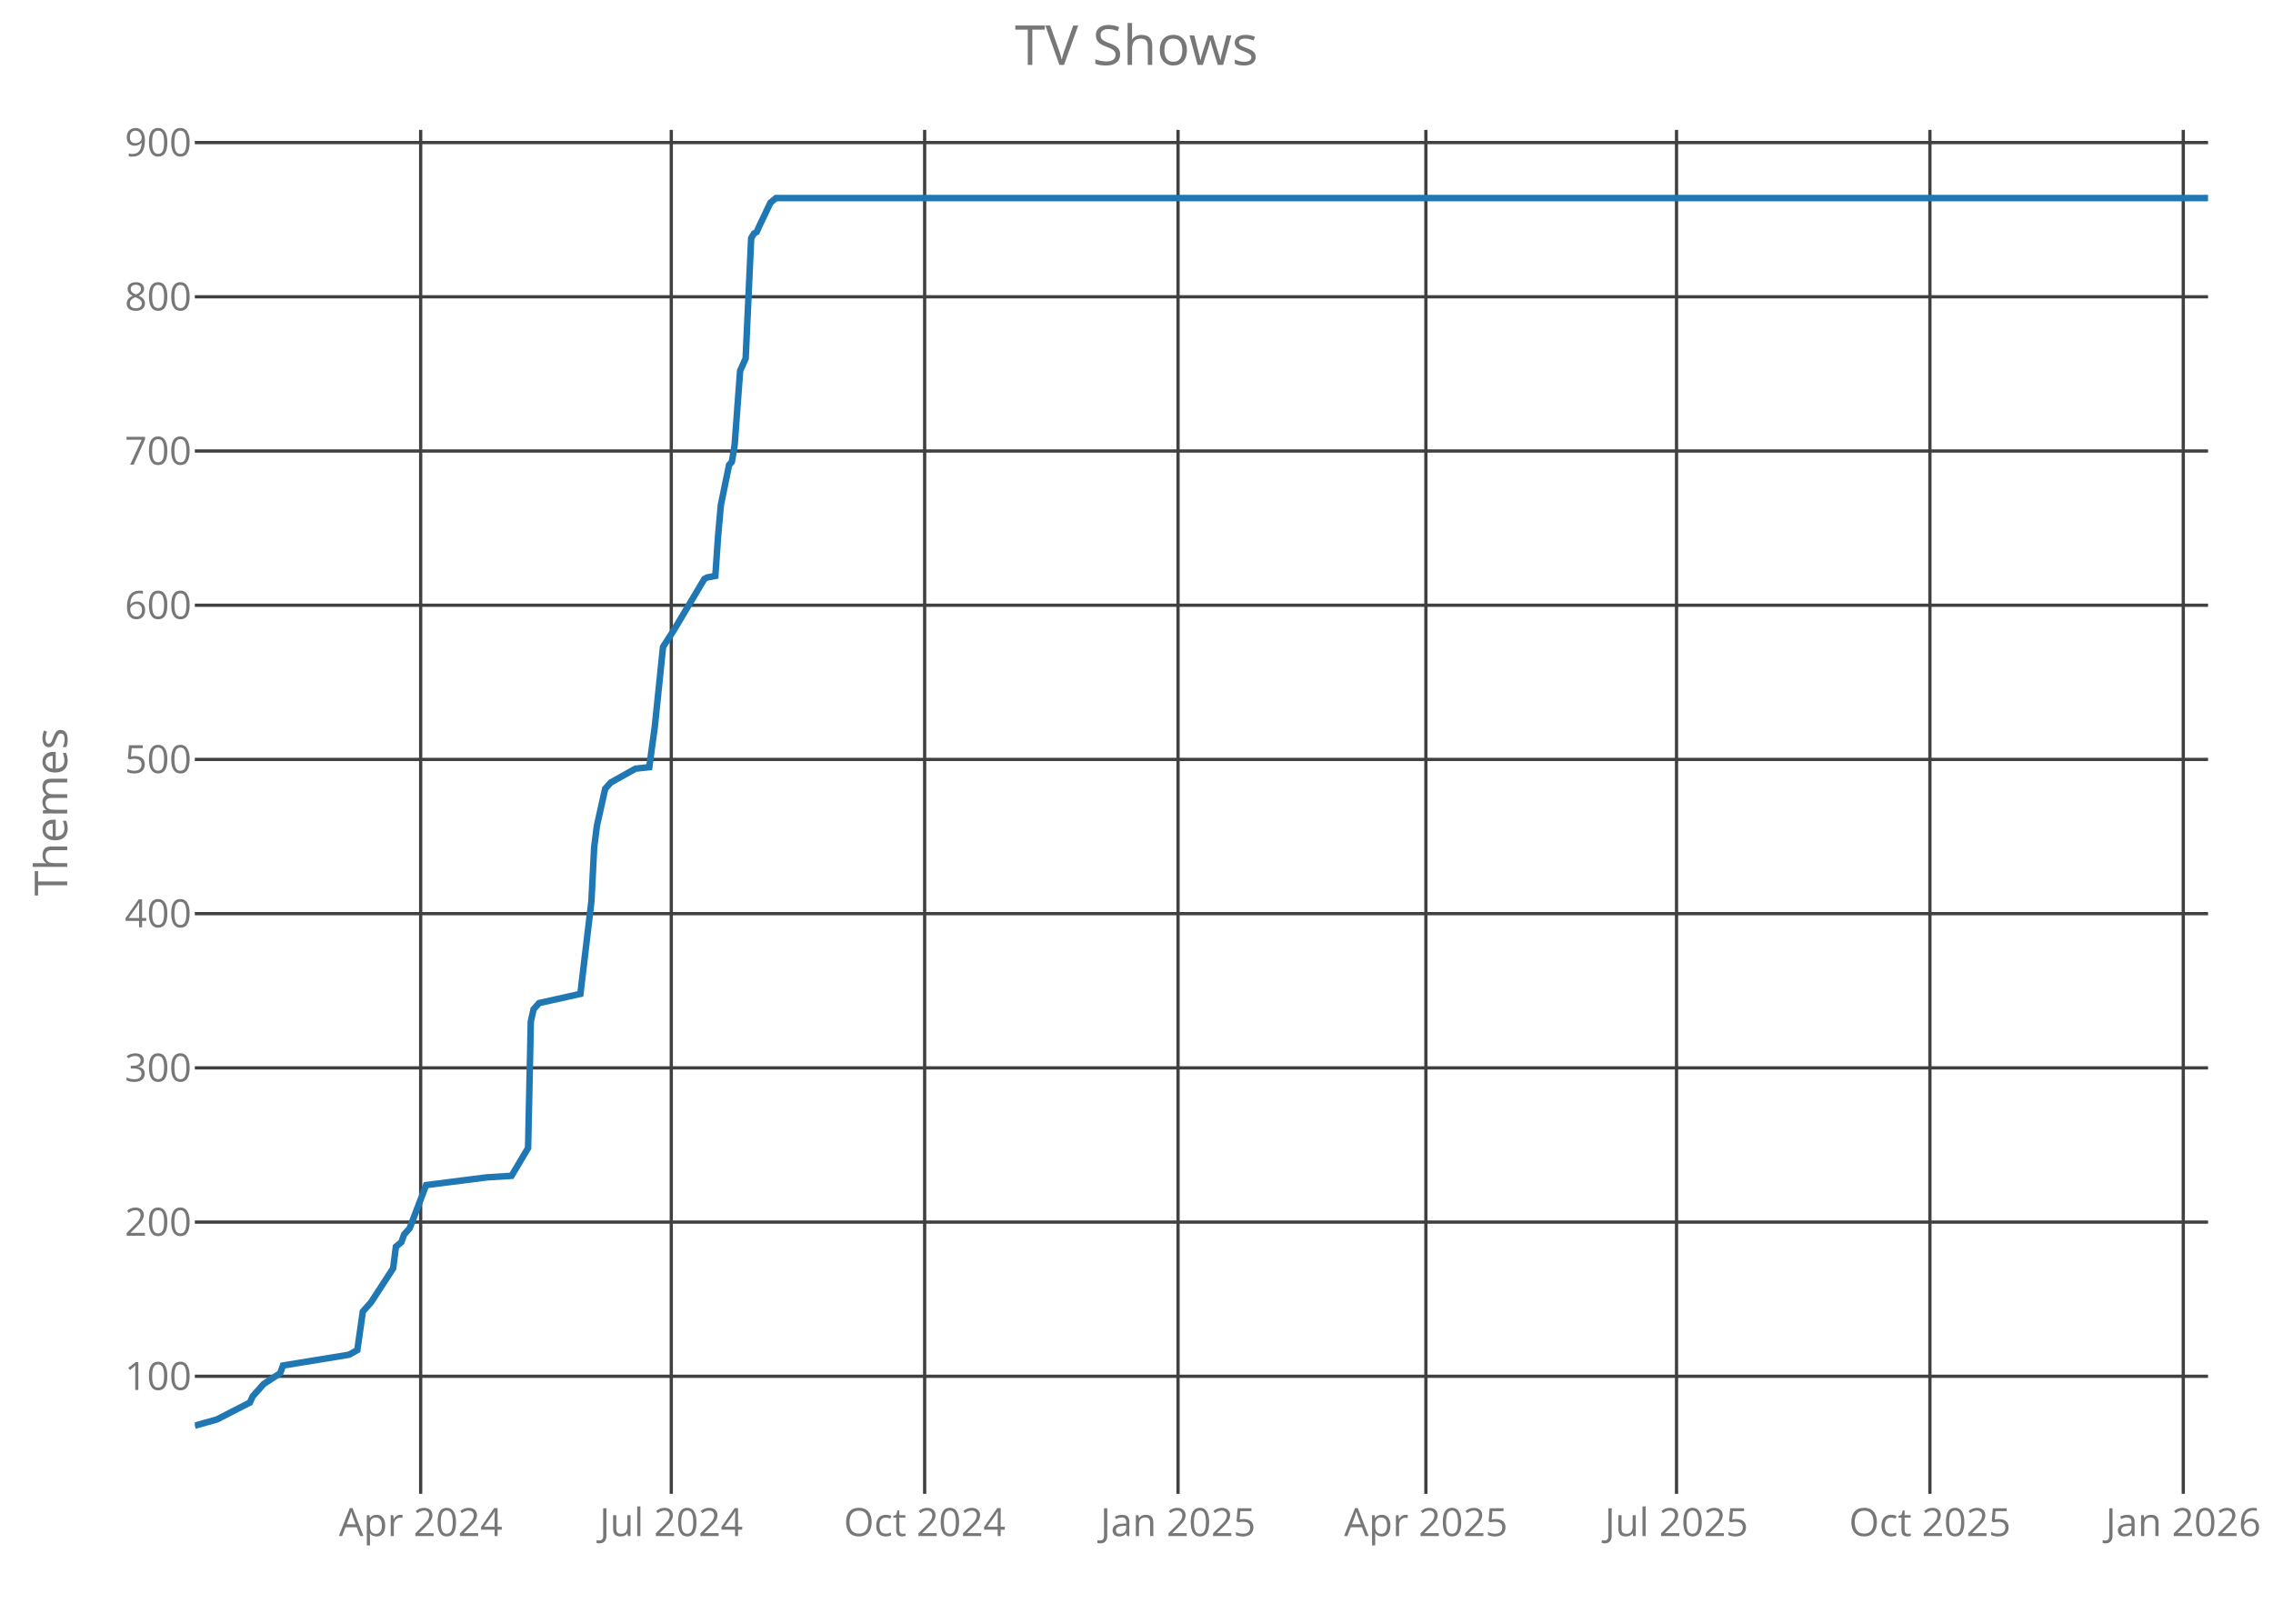
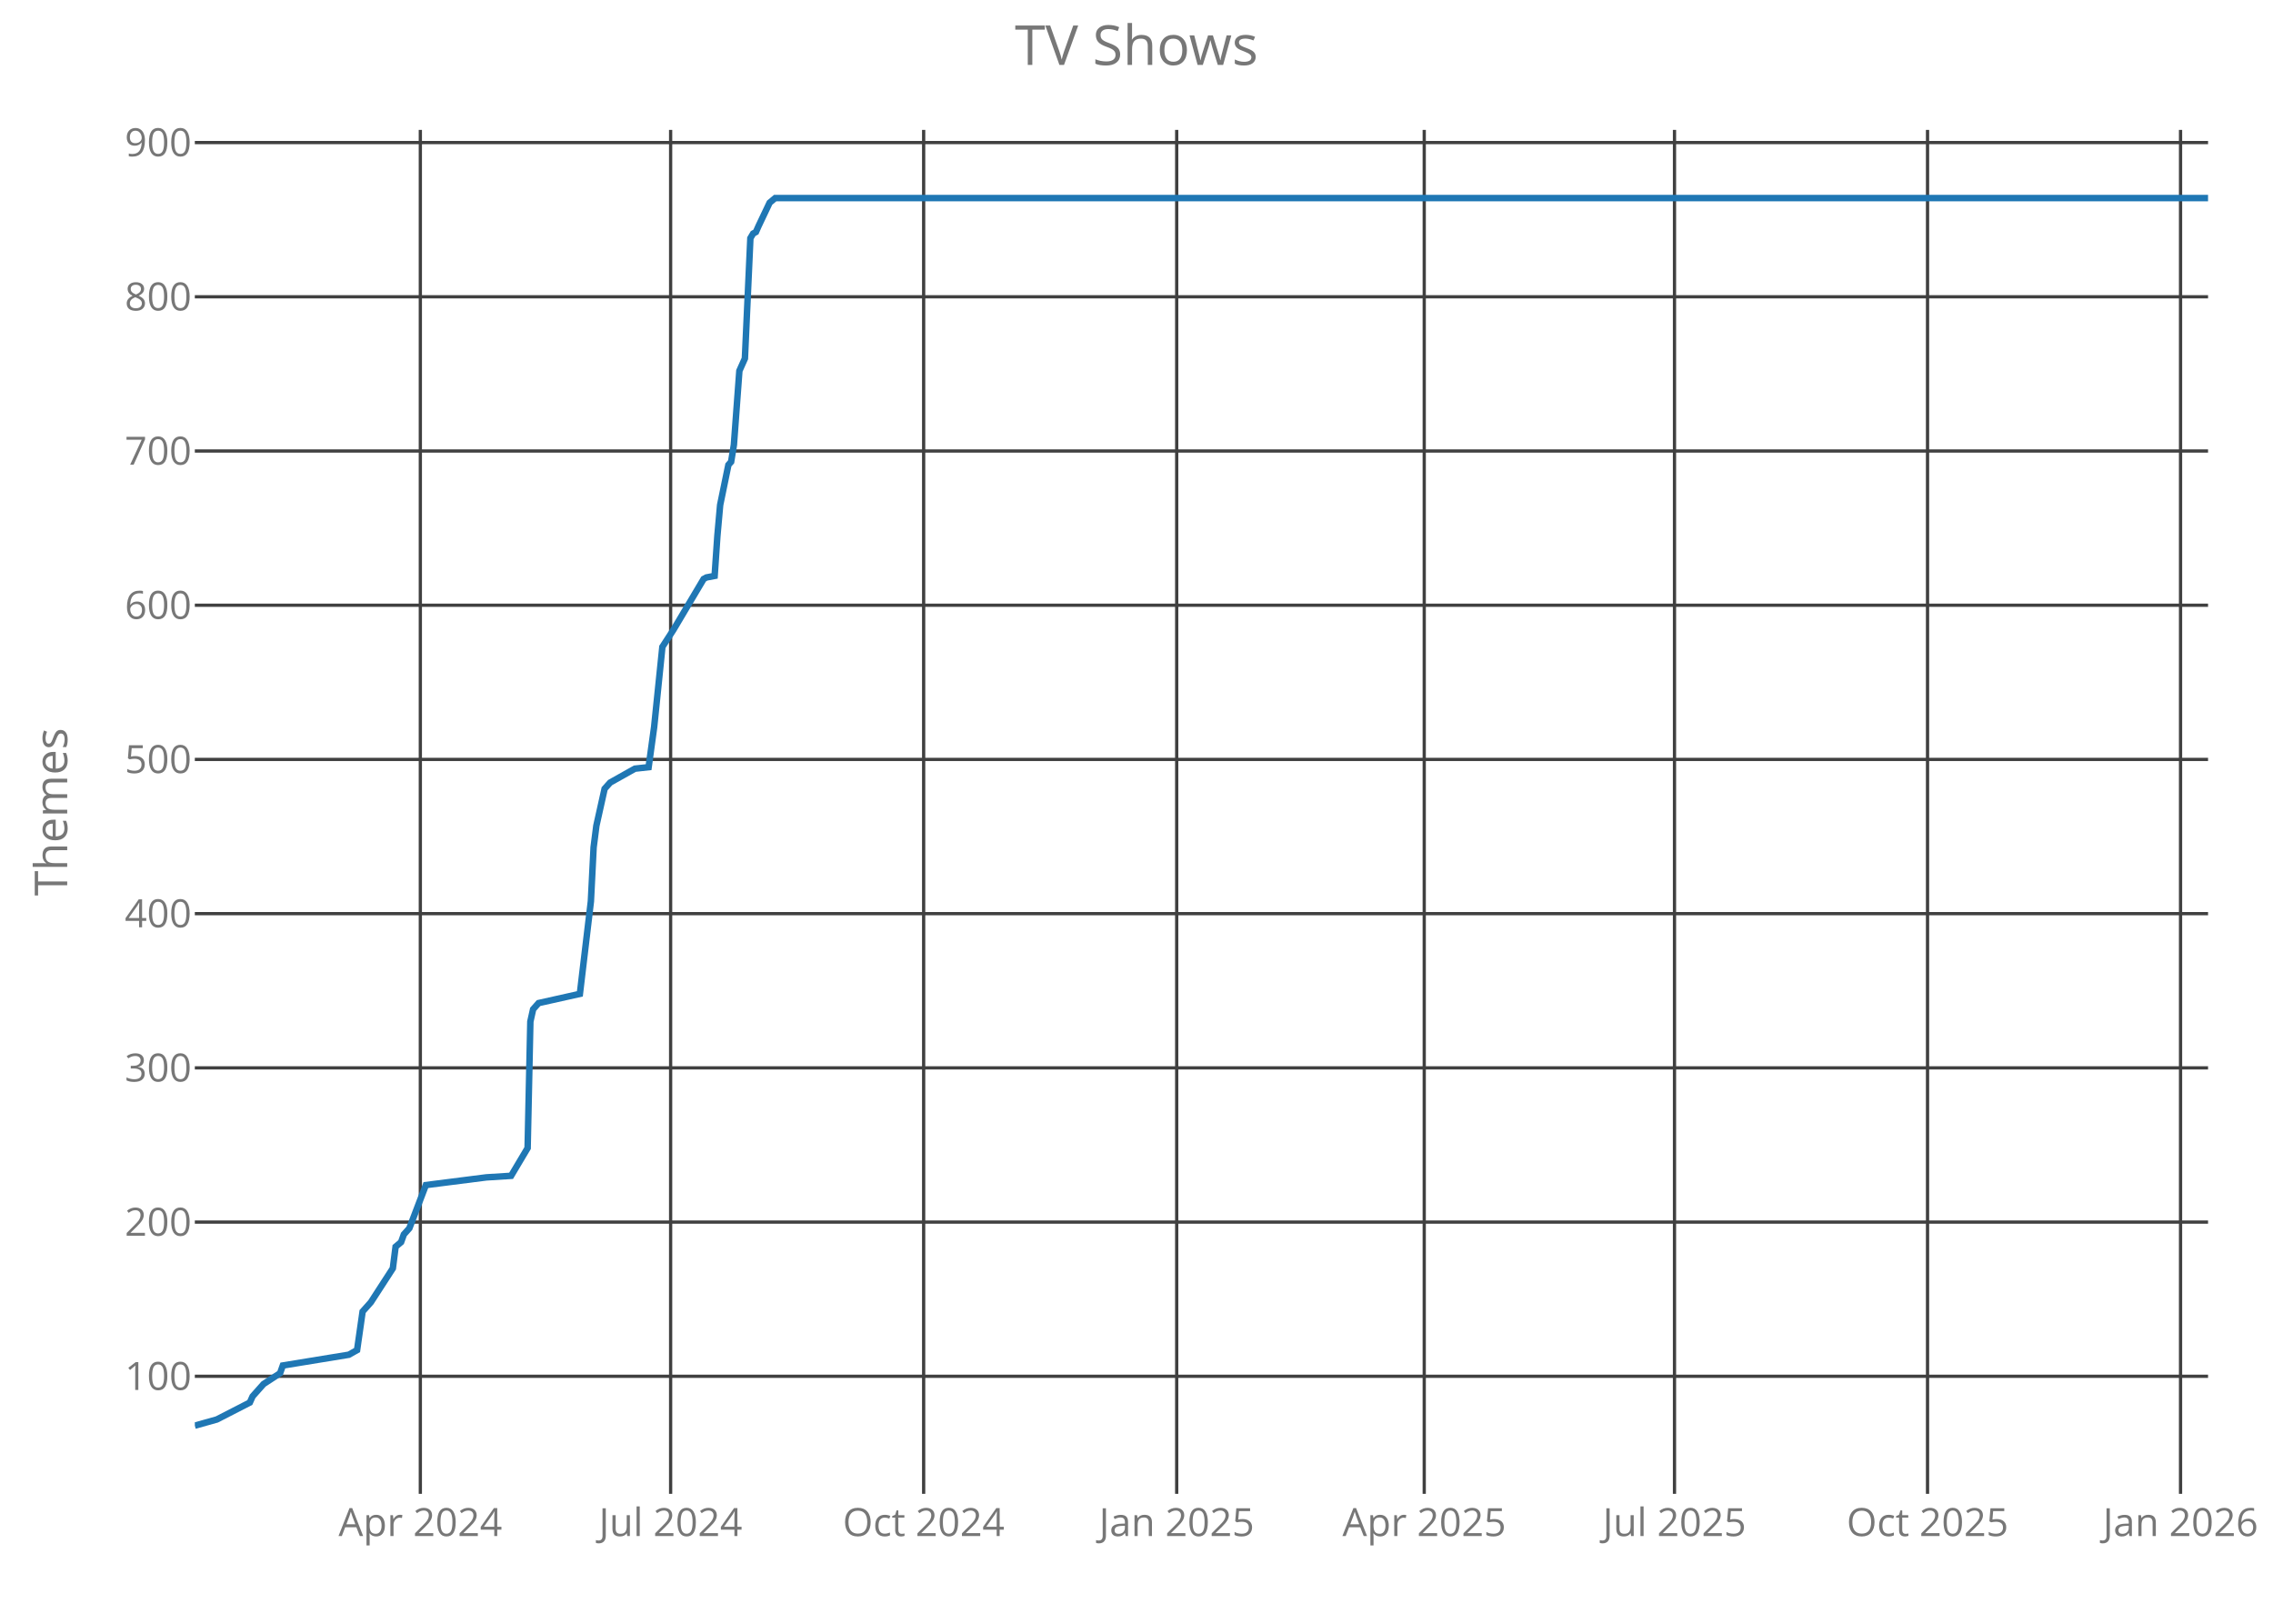
<svg xmlns="http://www.w3.org/2000/svg" class="main-svg" width="700" height="500" style="" viewBox="0 0 700 500">
  <rect x="0" y="0" width="700" height="500" style="fill: rgb(0, 0, 0); fill-opacity: 0;" />
-   <defs id="defs-b2989b">
+   <defs id="defs-baa219">
    <g class="clips">
-       <clipPath id="clipb2989bxyplot" class="plotclip">
+       <clipPath id="clipbaa219xyplot" class="plotclip">
        <rect width="620" height="420" />
      </clipPath>
-       <clipPath class="axesclip" id="clipb2989bx">
+       <clipPath class="axesclip" id="clipbaa219x">
        <rect x="60" y="0" width="620" height="500" />
      </clipPath>
-       <clipPath class="axesclip" id="clipb2989by">
+       <clipPath class="axesclip" id="clipbaa219y">
        <rect x="0" y="40" width="700" height="420" />
      </clipPath>
-       <clipPath class="axesclip" id="clipb2989bxy">
+       <clipPath class="axesclip" id="clipbaa219xy">
        <rect x="60" y="40" width="620" height="420" />
      </clipPath>
    </g>
    <g class="gradients" />
  </defs>
  <g class="bglayer">
    <rect class="bg" x="60" y="40" width="620" height="420" style="fill: rgb(0, 0, 0); fill-opacity: 0; stroke-width: 0;" />
  </g>
  <g class="layer-below">
    <g class="imagelayer" />
    <g class="shapelayer" />
  </g>
  <g class="cartesianlayer">
    <g class="subplot xy">
      <g class="layer-subplot">
        <g class="shapelayer" />
        <g class="imagelayer" />
      </g>
      <g class="gridlayer">
        <g class="x">
-           <path class="xgrid crisp" transform="translate(129.55,0)" d="M0,40v420" style="stroke: rgb(64, 64, 64); stroke-opacity: 1; stroke-width: 1px;" />
-           <path class="xgrid crisp" transform="translate(206.73,0)" d="M0,40v420" style="stroke: rgb(64, 64, 64); stroke-opacity: 1; stroke-width: 1px;" />
-           <path class="xgrid crisp" transform="translate(284.76,0)" d="M0,40v420" style="stroke: rgb(64, 64, 64); stroke-opacity: 1; stroke-width: 1px;" />
-           <path class="xgrid crisp" transform="translate(362.79,0)" d="M0,40v420" style="stroke: rgb(64, 64, 64); stroke-opacity: 1; stroke-width: 1px;" />
-           <path class="xgrid crisp" transform="translate(439.12,0)" d="M0,40v420" style="stroke: rgb(64, 64, 64); stroke-opacity: 1; stroke-width: 1px;" />
-           <path class="xgrid crisp" transform="translate(516.31,0)" d="M0,40v420" style="stroke: rgb(64, 64, 64); stroke-opacity: 1; stroke-width: 1px;" />
-           <path class="xgrid crisp" transform="translate(594.34,0)" d="M0,40v420" style="stroke: rgb(64, 64, 64); stroke-opacity: 1; stroke-width: 1px;" />
-           <path class="xgrid crisp" transform="translate(672.37,0)" d="M0,40v420" style="stroke: rgb(64, 64, 64); stroke-opacity: 1; stroke-width: 1px;" />
+           <path class="xgrid crisp" transform="translate(129.45,0)" d="M0,40v420" style="stroke: rgb(64, 64, 64); stroke-opacity: 1; stroke-width: 1px;" />
+           <path class="xgrid crisp" transform="translate(206.53,0)" d="M0,40v420" style="stroke: rgb(64, 64, 64); stroke-opacity: 1; stroke-width: 1px;" />
+           <path class="xgrid crisp" transform="translate(284.45,0)" d="M0,40v420" style="stroke: rgb(64, 64, 64); stroke-opacity: 1; stroke-width: 1px;" />
+           <path class="xgrid crisp" transform="translate(362.38,0)" d="M0,40v420" style="stroke: rgb(64, 64, 64); stroke-opacity: 1; stroke-width: 1px;" />
+           <path class="xgrid crisp" transform="translate(438.61,0)" d="M0,40v420" style="stroke: rgb(64, 64, 64); stroke-opacity: 1; stroke-width: 1px;" />
+           <path class="xgrid crisp" transform="translate(515.68,0)" d="M0,40v420" style="stroke: rgb(64, 64, 64); stroke-opacity: 1; stroke-width: 1px;" />
+           <path class="xgrid crisp" transform="translate(593.61,0)" d="M0,40v420" style="stroke: rgb(64, 64, 64); stroke-opacity: 1; stroke-width: 1px;" />
+           <path class="xgrid crisp" transform="translate(671.53,0)" d="M0,40v420" style="stroke: rgb(64, 64, 64); stroke-opacity: 1; stroke-width: 1px;" />
        </g>
        <g class="y">
          <path class="ygrid crisp" transform="translate(0,423.8)" d="M60,0h620" style="stroke: rgb(64, 64, 64); stroke-opacity: 1; stroke-width: 1px;" />
          <path class="ygrid crisp" transform="translate(0,376.32)" d="M60,0h620" style="stroke: rgb(64, 64, 64); stroke-opacity: 1; stroke-width: 1px;" />
          <path class="ygrid crisp" transform="translate(0,328.83)" d="M60,0h620" style="stroke: rgb(64, 64, 64); stroke-opacity: 1; stroke-width: 1px;" />
          <path class="ygrid crisp" transform="translate(0,281.34)" d="M60,0h620" style="stroke: rgb(64, 64, 64); stroke-opacity: 1; stroke-width: 1px;" />
          <path class="ygrid crisp" transform="translate(0,233.85)" d="M60,0h620" style="stroke: rgb(64, 64, 64); stroke-opacity: 1; stroke-width: 1px;" />
          <path class="ygrid crisp" transform="translate(0,186.37)" d="M60,0h620" style="stroke: rgb(64, 64, 64); stroke-opacity: 1; stroke-width: 1px;" />
          <path class="ygrid crisp" transform="translate(0,138.88)" d="M60,0h620" style="stroke: rgb(64, 64, 64); stroke-opacity: 1; stroke-width: 1px;" />
          <path class="ygrid crisp" transform="translate(0,91.39)" d="M60,0h620" style="stroke: rgb(64, 64, 64); stroke-opacity: 1; stroke-width: 1px;" />
          <path class="ygrid crisp" transform="translate(0,43.9)" d="M60,0h620" style="stroke: rgb(64, 64, 64); stroke-opacity: 1; stroke-width: 1px;" />
        </g>
      </g>
      <g class="zerolinelayer" />
      <path class="xlines-below crisp" d="M0,0" style="fill: none;" />
      <path class="ylines-below crisp" d="M0,0" style="fill: none;" />
      <g class="overlines-below" />
      <g class="xaxislayer-below">
        <g class="xtick">
-           <text text-anchor="middle" x="0" y="473" transform="translate(129.55,0)" style="font-family: 'Open Sans'; font-size: 12px; fill: rgb(119, 119, 119); fill-opacity: 1; white-space: pre;">Apr 2024</text>
+           <text text-anchor="middle" x="0" y="473" transform="translate(129.45,0)" style="font-family: 'Open Sans'; font-size: 12px; fill: rgb(119, 119, 119); fill-opacity: 1; white-space: pre;">Apr 2024</text>
        </g>
        <g class="xtick">
-           <text text-anchor="middle" x="0" y="473" transform="translate(206.73,0)" style="font-family: 'Open Sans'; font-size: 12px; fill: rgb(119, 119, 119); fill-opacity: 1; white-space: pre;">Jul 2024</text>
+           <text text-anchor="middle" x="0" y="473" transform="translate(206.53,0)" style="font-family: 'Open Sans'; font-size: 12px; fill: rgb(119, 119, 119); fill-opacity: 1; white-space: pre;">Jul 2024</text>
        </g>
        <g class="xtick">
-           <text text-anchor="middle" x="0" y="473" transform="translate(284.76,0)" style="font-family: 'Open Sans'; font-size: 12px; fill: rgb(119, 119, 119); fill-opacity: 1; white-space: pre;">Oct 2024</text>
+           <text text-anchor="middle" x="0" y="473" transform="translate(284.45,0)" style="font-family: 'Open Sans'; font-size: 12px; fill: rgb(119, 119, 119); fill-opacity: 1; white-space: pre;">Oct 2024</text>
        </g>
        <g class="xtick">
-           <text text-anchor="middle" x="0" y="473" transform="translate(362.79,0)" style="font-family: 'Open Sans'; font-size: 12px; fill: rgb(119, 119, 119); fill-opacity: 1; white-space: pre;">Jan 2025</text>
+           <text text-anchor="middle" x="0" y="473" transform="translate(362.38,0)" style="font-family: 'Open Sans'; font-size: 12px; fill: rgb(119, 119, 119); fill-opacity: 1; white-space: pre;">Jan 2025</text>
        </g>
        <g class="xtick">
-           <text text-anchor="middle" x="0" y="473" transform="translate(439.12,0)" style="font-family: 'Open Sans'; font-size: 12px; fill: rgb(119, 119, 119); fill-opacity: 1; white-space: pre;">Apr 2025</text>
+           <text text-anchor="middle" x="0" y="473" transform="translate(438.61,0)" style="font-family: 'Open Sans'; font-size: 12px; fill: rgb(119, 119, 119); fill-opacity: 1; white-space: pre;">Apr 2025</text>
        </g>
        <g class="xtick">
-           <text text-anchor="middle" x="0" y="473" transform="translate(516.31,0)" style="font-family: 'Open Sans'; font-size: 12px; fill: rgb(119, 119, 119); fill-opacity: 1; white-space: pre;">Jul 2025</text>
+           <text text-anchor="middle" x="0" y="473" transform="translate(515.68,0)" style="font-family: 'Open Sans'; font-size: 12px; fill: rgb(119, 119, 119); fill-opacity: 1; white-space: pre;">Jul 2025</text>
        </g>
        <g class="xtick">
-           <text text-anchor="middle" x="0" y="473" transform="translate(594.34,0)" style="font-family: 'Open Sans'; font-size: 12px; fill: rgb(119, 119, 119); fill-opacity: 1; white-space: pre;">Oct 2025</text>
+           <text text-anchor="middle" x="0" y="473" transform="translate(593.61,0)" style="font-family: 'Open Sans'; font-size: 12px; fill: rgb(119, 119, 119); fill-opacity: 1; white-space: pre;">Oct 2025</text>
        </g>
        <g class="xtick">
-           <text text-anchor="middle" x="0" y="473" transform="translate(672.37,0)" style="font-family: 'Open Sans'; font-size: 12px; fill: rgb(119, 119, 119); fill-opacity: 1; white-space: pre;">Jan 2026</text>
+           <text text-anchor="middle" x="0" y="473" transform="translate(671.53,0)" style="font-family: 'Open Sans'; font-size: 12px; fill: rgb(119, 119, 119); fill-opacity: 1; white-space: pre;">Jan 2026</text>
        </g>
      </g>
      <g class="yaxislayer-below">
        <g class="ytick">
          <text text-anchor="end" x="59" y="4.2" transform="translate(0,423.8)" style="font-family: 'Open Sans'; font-size: 12px; fill: rgb(119, 119, 119); fill-opacity: 1; white-space: pre;">100</text>
        </g>
        <g class="ytick">
          <text text-anchor="end" x="59" y="4.2" transform="translate(0,376.32)" style="font-family: 'Open Sans'; font-size: 12px; fill: rgb(119, 119, 119); fill-opacity: 1; white-space: pre;">200</text>
        </g>
        <g class="ytick">
          <text text-anchor="end" x="59" y="4.2" transform="translate(0,328.83)" style="font-family: 'Open Sans'; font-size: 12px; fill: rgb(119, 119, 119); fill-opacity: 1; white-space: pre;">300</text>
        </g>
        <g class="ytick">
          <text text-anchor="end" x="59" y="4.2" transform="translate(0,281.34)" style="font-family: 'Open Sans'; font-size: 12px; fill: rgb(119, 119, 119); fill-opacity: 1; white-space: pre;">400</text>
        </g>
        <g class="ytick">
          <text text-anchor="end" x="59" y="4.2" transform="translate(0,233.85)" style="font-family: 'Open Sans'; font-size: 12px; fill: rgb(119, 119, 119); fill-opacity: 1; white-space: pre;">500</text>
        </g>
        <g class="ytick">
          <text text-anchor="end" x="59" y="4.2" transform="translate(0,186.37)" style="font-family: 'Open Sans'; font-size: 12px; fill: rgb(119, 119, 119); fill-opacity: 1; white-space: pre;">600</text>
        </g>
        <g class="ytick">
          <text text-anchor="end" x="59" y="4.2" transform="translate(0,138.88)" style="font-family: 'Open Sans'; font-size: 12px; fill: rgb(119, 119, 119); fill-opacity: 1; white-space: pre;">700</text>
        </g>
        <g class="ytick">
          <text text-anchor="end" x="59" y="4.2" transform="translate(0,91.39)" style="font-family: 'Open Sans'; font-size: 12px; fill: rgb(119, 119, 119); fill-opacity: 1; white-space: pre;">800</text>
        </g>
        <g class="ytick">
          <text text-anchor="end" x="59" y="4.2" transform="translate(0,43.9)" style="font-family: 'Open Sans'; font-size: 12px; fill: rgb(119, 119, 119); fill-opacity: 1; white-space: pre;">900</text>
        </g>
      </g>
      <g class="overaxes-below" />
-       <g class="plot" transform="translate(60,40)" clip-path="url('#clipb2989bxyplot')">
+       <g class="plot" transform="translate(60,40)" clip-path="url('#clipbaa219xyplot')">
        <g class="scatterlayer mlayer">
-           <g class="trace scatter traced513ed" style="stroke-miterlimit: 2; opacity: 1;">
+           <g class="trace scatter trace558292" style="stroke-miterlimit: 2; opacity: 1;">
            <g class="fills" />
            <g class="errorbars" />
            <g class="lines">
-               <path class="js-line" d="M0,399L6.79,397.1L16.96,391.88L17.81,389.98L19.51,388.08L21.2,386.18L26.29,382.85L27.14,380.48L47.5,377.16L50.04,375.73L51.74,363.86L54.28,361.01L61.07,350.56L61.92,343.91L63.61,342.49L64.46,340.12L66.16,338.22L71.24,324.92L89.9,322.55L97.54,322.07L102.63,313.52L103.47,274.58L104.32,270.78L106.02,268.88L118.74,266.04L122.13,237.54L122.98,220.92L123.83,214.27L126.37,202.88L128.07,200.98L135.7,196.7L139.95,196.23L141.64,183.88L144.19,159.19L147.58,153.96L156.91,138.29L157.76,137.82L160.3,137.34L161.15,125L162,115.5L164.54,103.15L165.39,102.2L166.24,96.98L167.93,74.19L169.63,70.39L171.33,33.35L172.18,31.92L173.02,31.45L173.87,29.55L177.26,22.42L178.96,21L620,21" style="vector-effect: non-scaling-stroke; fill: none; stroke: rgb(31, 119, 180); stroke-opacity: 1; stroke-width: 2px; opacity: 1;" />
+               <path class="js-line" d="M0,399L6.78,397.1L16.94,391.88L17.79,389.98L19.48,388.08L21.17,386.18L26.26,382.85L27.1,380.48L47.43,377.16L49.97,375.73L51.67,363.86L54.21,361.01L60.98,350.56L61.83,343.91L63.52,342.49L64.37,340.12L66.07,338.22L71.15,324.92L89.78,322.55L97.4,322.07L102.49,313.52L103.33,274.58L104.18,270.78L105.87,268.88L118.58,266.04L121.97,237.54L122.81,220.92L123.66,214.27L126.2,202.88L127.9,200.98L135.52,196.7L139.75,196.23L141.45,183.88L143.99,159.19L147.38,153.96L156.69,138.29L157.54,137.82L160.08,137.34L160.93,125L161.78,115.5L164.32,103.15L165.16,102.2L166.01,96.98L167.7,74.19L169.4,70.39L171.09,33.35L171.94,31.92L172.79,31.45L173.63,29.55L177.02,22.42L178.72,21L620,21" style="vector-effect: non-scaling-stroke; fill: none; stroke: rgb(31, 119, 180); stroke-opacity: 1; stroke-width: 2px; opacity: 1;" />
            </g>
            <g class="points" />
            <g class="text" />
          </g>
        </g>
      </g>
      <g class="overplot" />
      <path class="xlines-above" />
      <path class="ylines-above" />
      <g class="overlines-above" />
      <g class="xaxislayer-above" />
      <g class="yaxislayer-above" />
      <g class="overaxes-above" />
    </g>
  </g>
  <g class="polarlayer" />
  <g class="ternarylayer" />
  <g class="geolayer" />
  <g class="funnelarealayer" />
  <g class="pielayer" />
  <g class="treemaplayer" />
  <g class="sunburstlayer" />
  <g class="glimages" />
-   <defs id="topdefs-b2989b">
+   <defs id="topdefs-baa219">
    <g class="clips" />
  </defs>
  <g class="layer-above">
    <g class="imagelayer" />
    <g class="shapelayer" />
  </g>
  <g class="infolayer">
    <g class="g-gtitle">
      <text class="gtitle" x="350" y="20" text-anchor="middle" dy="0em" style="font-family: 'Open Sans'; font-size: 17px; fill: rgb(119, 119, 119); opacity: 1; font-weight: normal; white-space: pre;">TV Shows</text>
    </g>
    <g class="g-xtitle" />
    <g class="g-ytitle">
      <text class="ytitle" transform="rotate(-90,20.7,250)" x="20.7" y="250" text-anchor="middle" style="font-family: 'Open Sans'; font-size: 14px; fill: rgb(119, 119, 119); opacity: 1; font-weight: normal; white-space: pre;">Themes</text>
    </g>
  </g>
</svg>
